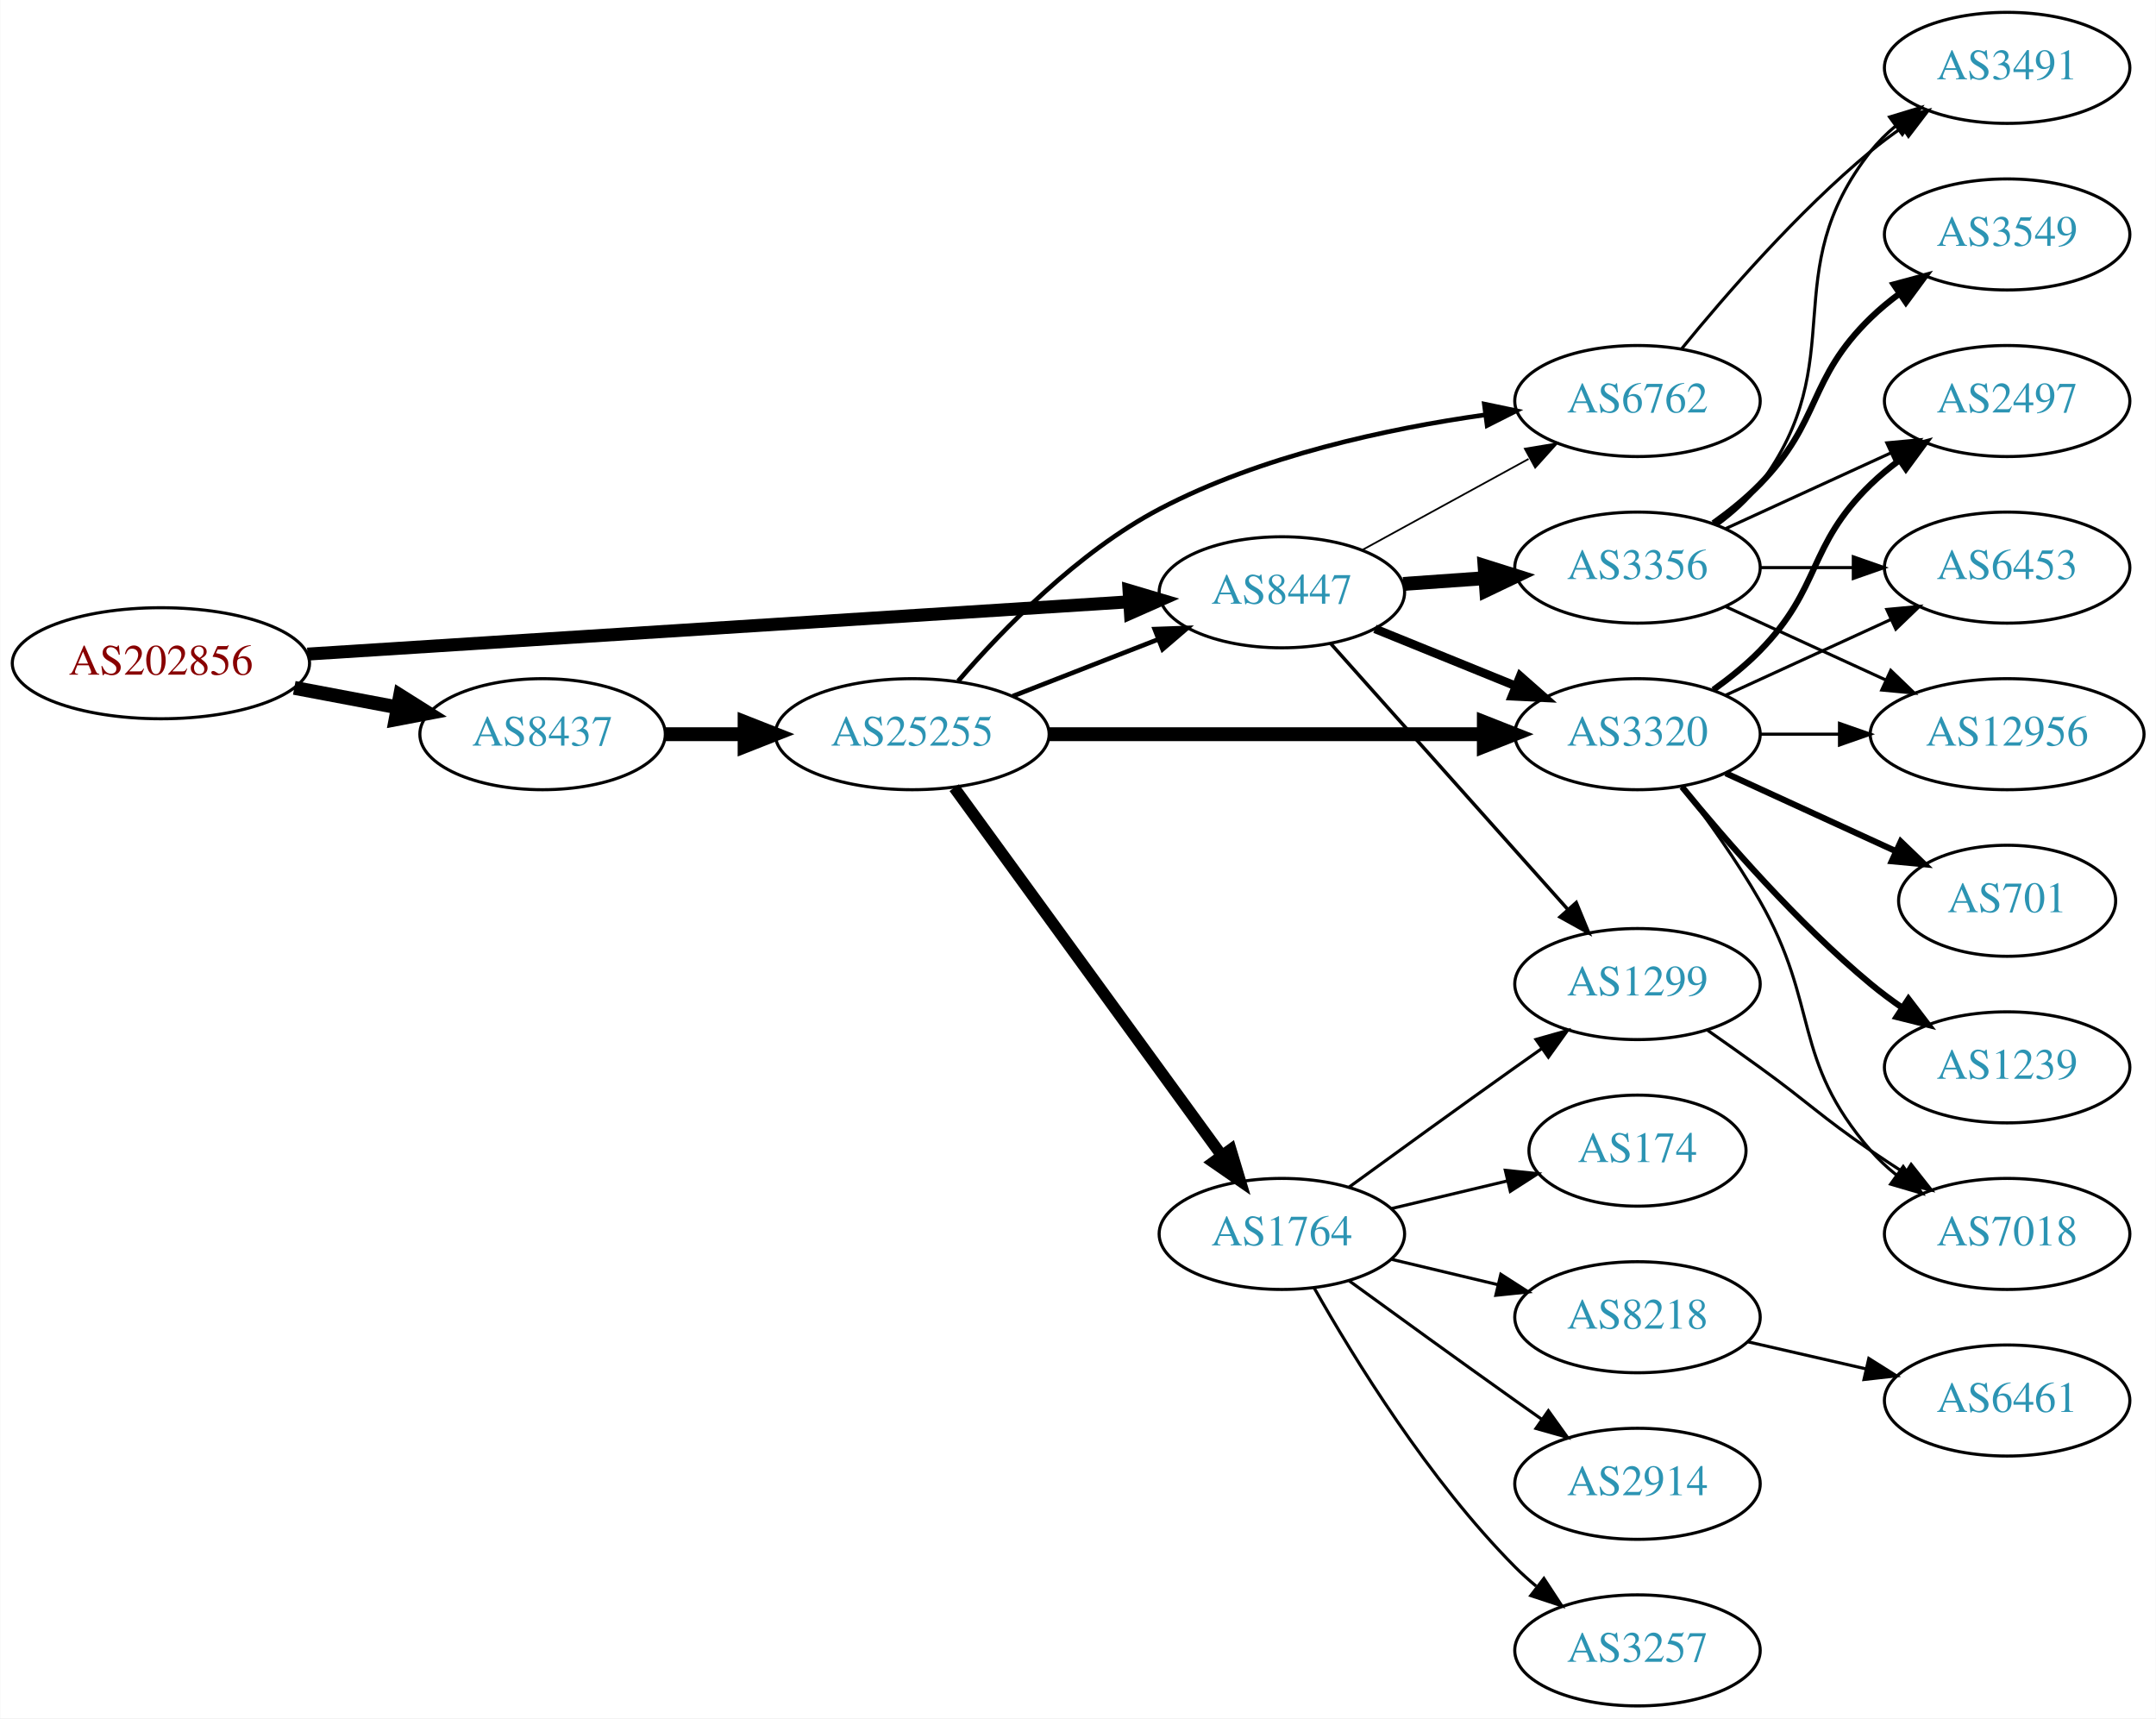
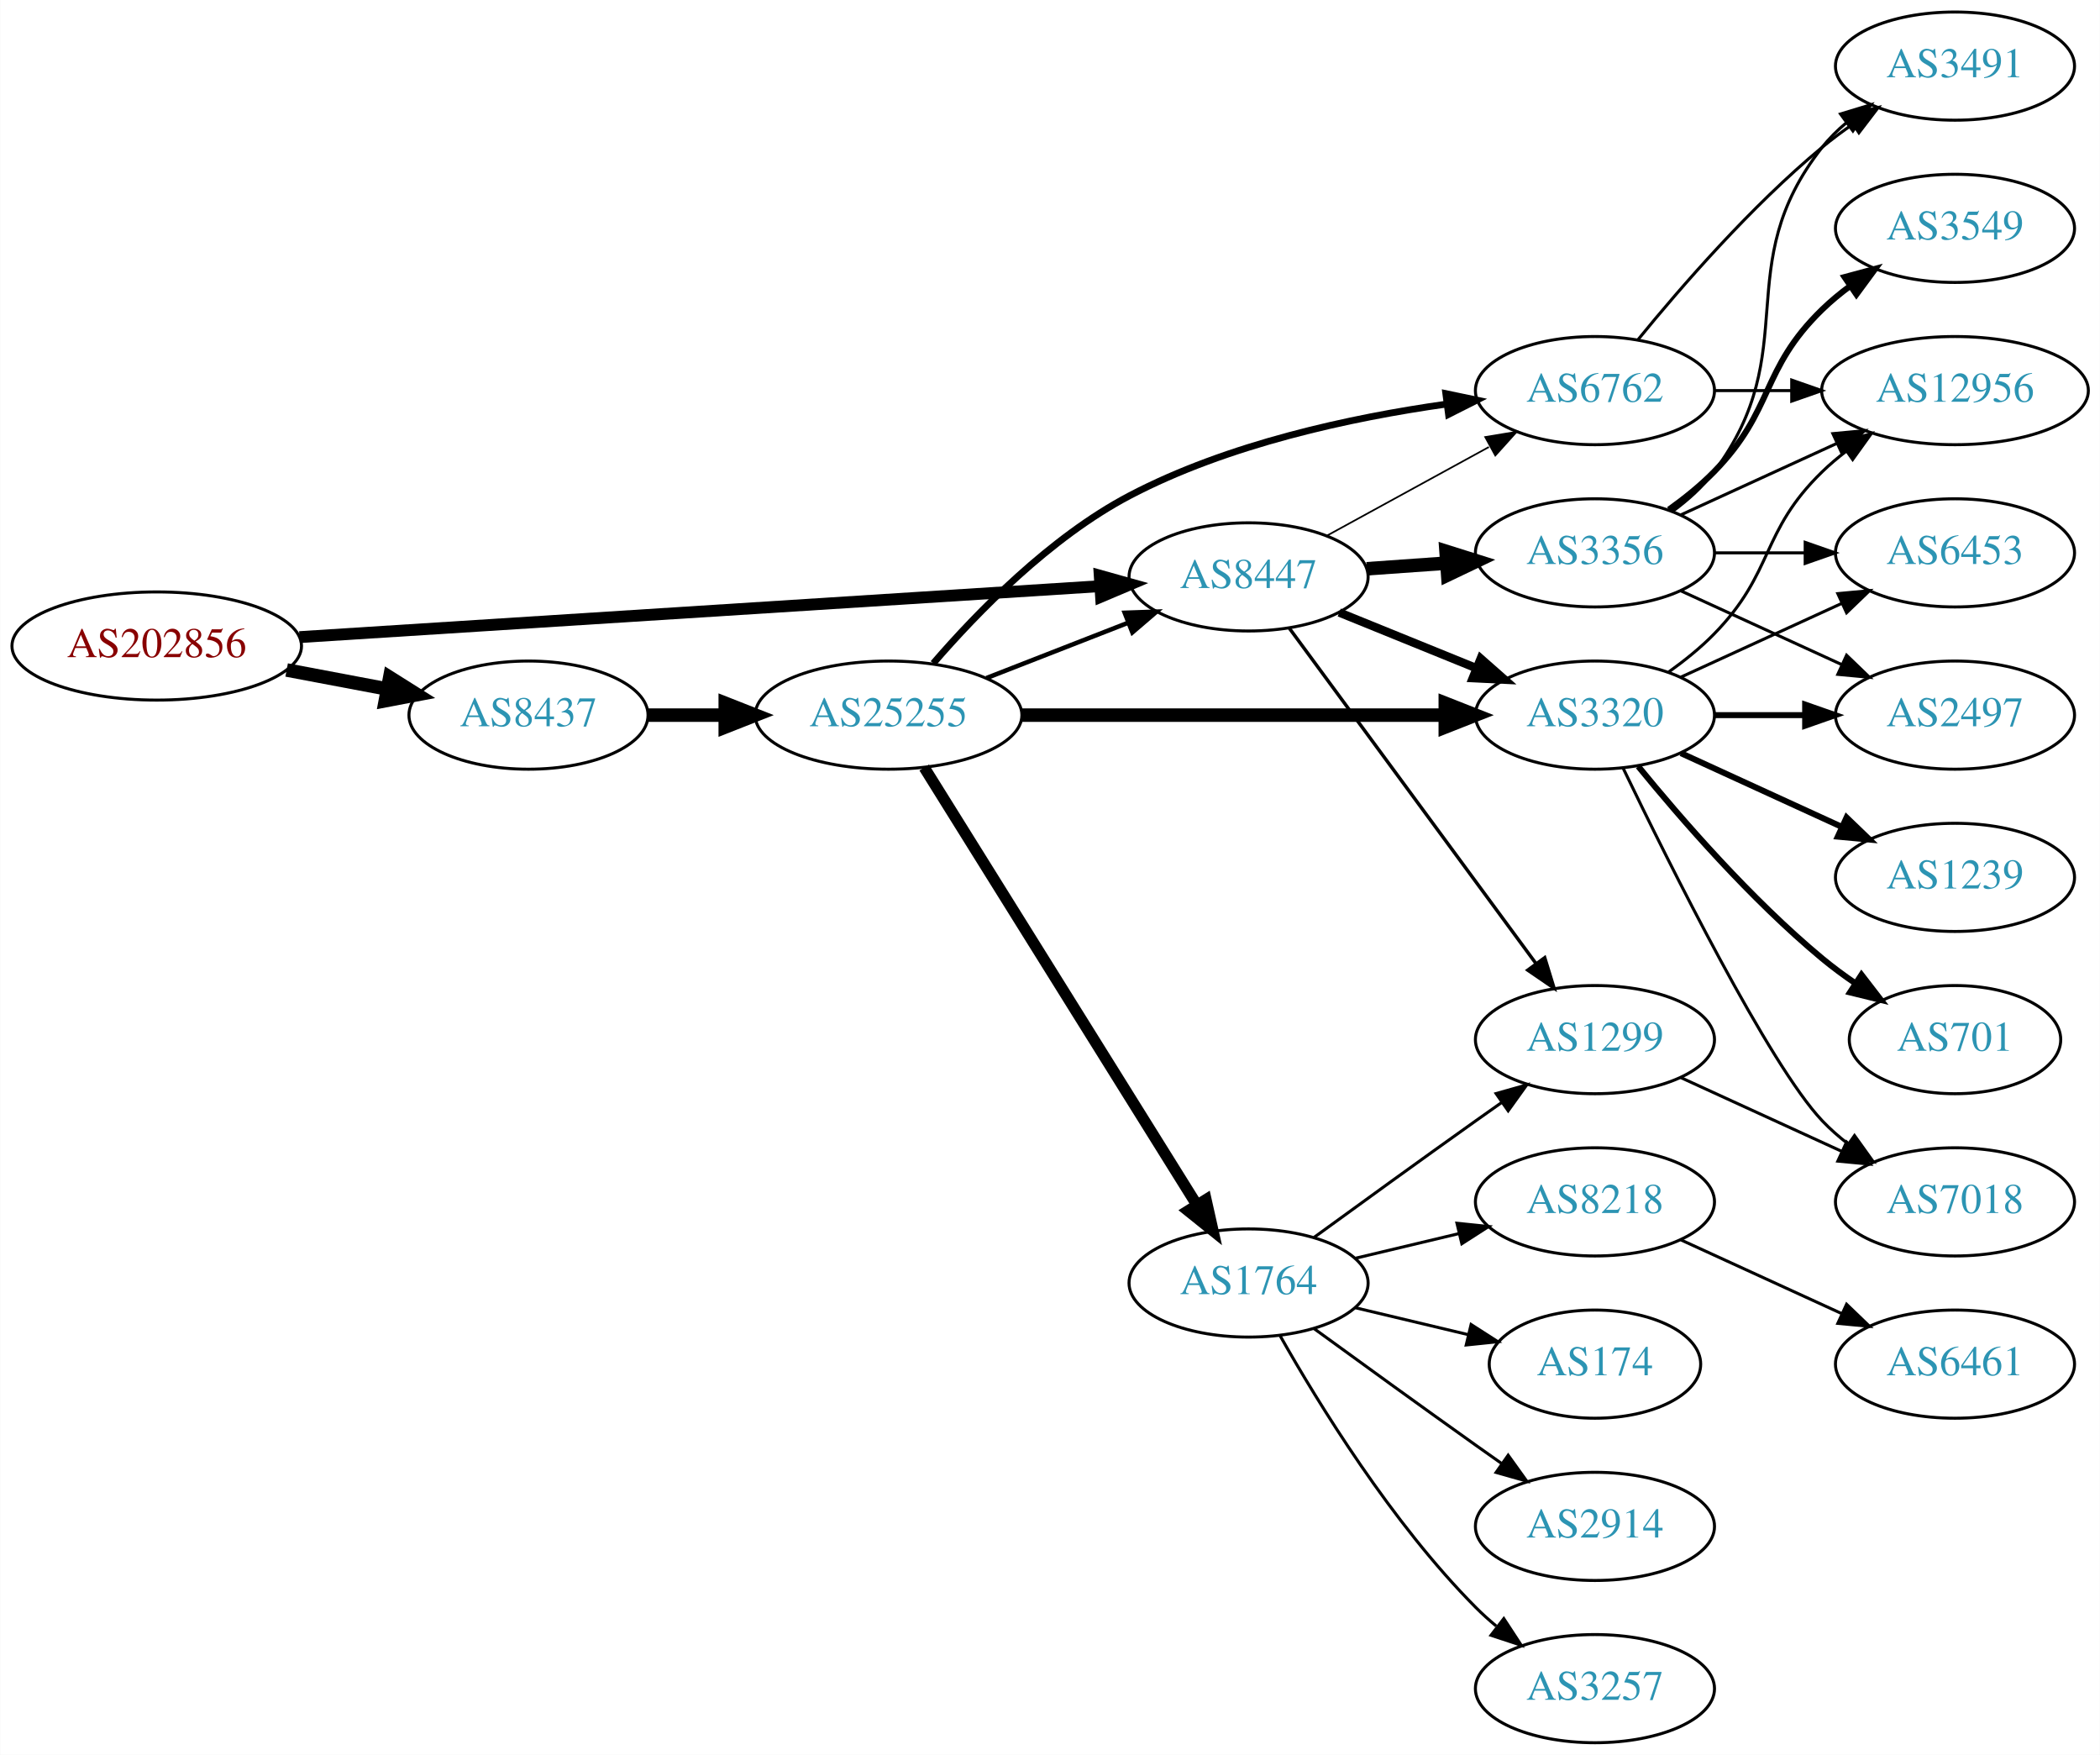
- <svg xmlns="http://www.w3.org/2000/svg" xmlns:xlink="http://www.w3.org/1999/xlink" width="699pt" height="557pt" viewBox="0.00 0.00 698.85 557.00">
-   <g id="graph0" class="graph" transform="scale(1 1) rotate(0) translate(4 553)">
-     <polygon fill="white" stroke="none" points="-4,4 -4,-553 694.855,-553 694.855,4 -4,4" />
+ <svg xmlns="http://www.w3.org/2000/svg" xmlns:xlink="http://www.w3.org/1999/xlink" width="699pt" height="584pt" viewBox="0.00 0.00 698.85 584.00">
+   <g id="graph0" class="graph" transform="scale(1 1) rotate(0) translate(4 580)">
+     <polygon fill="white" stroke="none" points="-4,4 -4,-580 694.855,-580 694.855,4 -4,4" />
    <g id="node1" class="node">
      <g id="a_node1">
        <a xlink:href="/asn/202856" xlink:title="AS202856 ~ BENE GmbH [AT]">
-           <ellipse fill="#ffffff" stroke="black" cx="48.096" cy="-338" rx="48.192" ry="18" />
-           <text text-anchor="middle" x="48.096" y="-334.3" font-family="Times,serif" font-size="14.00" fill="#880000">AS202856</text>
+           <ellipse fill="#ffffff" stroke="black" cx="48.096" cy="-365" rx="48.192" ry="18" />
+           <text text-anchor="middle" x="48.096" y="-361.3" font-family="Times,serif" font-size="14.00" fill="#880000">AS202856</text>
        </a>
      </g>
    </g>
    <g id="node2" class="node">
      <g id="a_node2">
        <a xlink:href="/asn/8437" xlink:title="AS8437 ~ Hutchison Drei Austria GmbH [AT]">
-           <ellipse fill="#ffffff" stroke="black" cx="171.838" cy="-315" rx="39.794" ry="18" />
-           <text text-anchor="middle" x="171.838" y="-311.3" font-family="Times,serif" font-size="14.00" fill="#2c94b3">AS8437</text>
+           <ellipse fill="#ffffff" stroke="black" cx="171.838" cy="-342" rx="39.794" ry="18" />
+           <text text-anchor="middle" x="171.838" y="-338.3" font-family="Times,serif" font-size="14.00" fill="#2c94b3">AS8437</text>
        </a>
      </g>
    </g>
    <g id="edge1" class="edge">
-       <path fill="none" stroke="black" stroke-width="4.5" d="M91.334,-330.02C102.165,-327.974 113.868,-325.763 124.877,-323.683" />
-       <polygon fill="black" stroke="black" stroke-width="4.5" points="125.652,-327.544 134.748,-321.818 124.19,-319.806 125.652,-327.544" />
+       <path fill="none" stroke="black" stroke-width="4.5" d="M91.334,-357.02C102.165,-354.974 113.868,-352.763 124.877,-350.683" />
+       <polygon fill="black" stroke="black" stroke-width="4.5" points="125.652,-354.544 134.748,-348.818 124.19,-346.806 125.652,-354.544" />
    </g>
    <g id="node3" class="node">
      <g id="a_node3">
        <a xlink:href="/asn/8447" xlink:title="AS8447 ~ A1 Telekom Austria AG [AT]">
-           <ellipse fill="#ffffff" stroke="black" cx="411.523" cy="-361" rx="39.794" ry="18" />
-           <text text-anchor="middle" x="411.523" y="-357.3" font-family="Times,serif" font-size="14.00" fill="#2c94b3">AS8447</text>
+           <ellipse fill="#ffffff" stroke="black" cx="411.523" cy="-388" rx="39.794" ry="18" />
+           <text text-anchor="middle" x="411.523" y="-384.3" font-family="Times,serif" font-size="14.00" fill="#2c94b3">AS8447</text>
        </a>
      </g>
    </g>
    <g id="edge2" class="edge">
-       <path fill="none" stroke="black" stroke-width="4.2" d="M95.606,-340.96C164.246,-345.328 292.062,-353.462 361.896,-357.906" />
-       <polygon fill="black" stroke="black" stroke-width="4.2" points="361.963,-361.592 372.176,-358.56 362.43,-354.257 361.963,-361.592" />
+       <path fill="none" stroke="black" stroke-width="3.938" d="M95.606,-367.96C164.246,-372.328 292.062,-380.462 361.896,-384.906" />
+       <polygon fill="black" stroke="black" stroke-width="3.938" points="361.974,-388.417 372.176,-385.56 362.419,-381.432 361.974,-388.417" />
    </g>
    <g id="node4" class="node">
      <g id="a_node4">
        <a xlink:href="/asn/25255" xlink:title="AS25255 ~ ==&gt; TELE2 AUSTRIA &lt;== [AT]">
-           <ellipse fill="#ffffff" stroke="black" cx="291.681" cy="-315" rx="44.393" ry="18" />
-           <text text-anchor="middle" x="291.681" y="-311.3" font-family="Times,serif" font-size="14.00" fill="#2c94b3">AS25255</text>
+           <ellipse fill="#ffffff" stroke="black" cx="291.681" cy="-342" rx="44.393" ry="18" />
+           <text text-anchor="middle" x="291.681" y="-338.3" font-family="Times,serif" font-size="14.00" fill="#2c94b3">AS25255</text>
        </a>
      </g>
    </g>
    <g id="edge3" class="edge">
-       <path fill="none" stroke="black" stroke-width="4.5" d="M211.751,-315C219.853,-315 228.528,-315 237.055,-315" />
-       <polygon fill="black" stroke="black" stroke-width="4.5" points="237.332,-318.938 247.332,-315 237.332,-311.063 237.332,-318.938" />
+       <path fill="none" stroke="black" stroke-width="4.5" d="M211.751,-342C219.853,-342 228.528,-342 237.055,-342" />
+       <polygon fill="black" stroke="black" stroke-width="4.5" points="237.332,-345.938 247.332,-342 237.332,-338.063 237.332,-345.938" />
    </g>
    <g id="node6" class="node">
      <g id="a_node6">
-         <a xlink:href="/asn/6762" xlink:title="AS6762 ~ TELECOM ITALIA SPARKLE S.p.A. [IT]">
-           <ellipse fill="#ffffff" stroke="black" cx="526.816" cy="-423" rx="39.794" ry="18" />
-           <text text-anchor="middle" x="526.816" y="-419.3" font-family="Times,serif" font-size="14.00" fill="#2c94b3">AS6762</text>
-         </a>
-       </g>
-     </g>
-     <g id="edge21" class="edge">
-       <path fill="none" stroke="black" stroke-width="0.562" d="M437.666,-374.76C453.507,-383.429 474.168,-394.735 491.505,-404.223" />
-       <polygon fill="black" stroke="black" stroke-width="0.562" points="490.29,-407.548 500.743,-409.279 493.651,-401.408 490.29,-407.548" />
+         <a xlink:href="/asn/3320" xlink:title="AS3320 ~ DTAG [DE]">
+           <ellipse fill="#ffffff" stroke="black" cx="526.816" cy="-342" rx="39.794" ry="18" />
+           <text text-anchor="middle" x="526.816" y="-338.3" font-family="Times,serif" font-size="14.00" fill="#2c94b3">AS3320</text>
+         </a>
+       </g>
+     </g>
+     <g id="edge24" class="edge">
+       <path fill="none" stroke="black" stroke-width="2.812" d="M441.699,-376.154C455.574,-370.52 472.352,-363.708 487.261,-357.654" />
+       <polygon fill="black" stroke="black" stroke-width="2.812" points="488.79,-360.811 496.739,-353.806 486.157,-354.325 488.79,-360.811" />
    </g>
    <g id="node7" class="node">
      <g id="a_node7">
-         <a xlink:href="/asn/3320" xlink:title="AS3320 ~ DTAG [DE]">
-           <ellipse fill="#ffffff" stroke="black" cx="526.816" cy="-315" rx="39.794" ry="18" />
-           <text text-anchor="middle" x="526.816" y="-311.3" font-family="Times,serif" font-size="14.00" fill="#2c94b3">AS3320</text>
+         <a xlink:href="/asn/6762" xlink:title="AS6762 ~ TELECOM ITALIA SPARKLE S.p.A. [IT]">
+           <ellipse fill="#ffffff" stroke="black" cx="526.816" cy="-450" rx="39.794" ry="18" />
+           <text text-anchor="middle" x="526.816" y="-446.3" font-family="Times,serif" font-size="14.00" fill="#2c94b3">AS6762</text>
        </a>
      </g>
    </g>
    <g id="edge23" class="edge">
-       <path fill="none" stroke="black" stroke-width="2.812" d="M441.699,-349.154C455.574,-343.52 472.352,-336.708 487.261,-330.654" />
-       <polygon fill="black" stroke="black" stroke-width="2.812" points="488.79,-333.811 496.739,-326.806 486.157,-327.325 488.79,-333.811" />
-     </g>
-     <g id="node8" class="node">
-       <g id="a_node8">
+       <path fill="none" stroke="black" stroke-width="0.562" d="M437.666,-401.76C453.507,-410.429 474.168,-421.735 491.505,-431.223" />
+       <polygon fill="black" stroke="black" stroke-width="0.562" points="490.29,-434.548 500.743,-436.279 493.651,-428.408 490.29,-434.548" />
+     </g>
+     <g id="node10" class="node">
+       <g id="a_node10">
        <a xlink:href="/asn/1299" xlink:title="AS1299 ~ Telia Carrier [EU]">
          <ellipse fill="#ffffff" stroke="black" cx="526.816" cy="-234" rx="39.794" ry="18" />
          <text text-anchor="middle" x="526.816" y="-230.3" font-family="Times,serif" font-size="14.00" fill="#2c94b3">AS1299</text>
        </a>
      </g>
    </g>
+     <g id="edge25" class="edge">
+       <path fill="none" stroke="black" stroke-width="1.125" d="M425.08,-370.931C444.986,-343.873 483.901,-290.976 507.104,-259.436" />
+       <polygon fill="black" stroke="black" stroke-width="1.125" points="510.096,-261.275 513.203,-251.146 504.457,-257.127 510.096,-261.275" />
+     </g>
+     <g id="node21" class="node">
+       <g id="a_node21">
+         <a xlink:href="/asn/3356" xlink:title="AS3356 ~ Level 3 Parent, LLC [US]">
+           <ellipse fill="#ffffff" stroke="black" cx="526.816" cy="-396" rx="39.794" ry="18" />
+           <text text-anchor="middle" x="526.816" y="-392.3" font-family="Times,serif" font-size="14.00" fill="#2c94b3">AS3356</text>
+         </a>
+       </g>
+     </g>
    <g id="edge22" class="edge">
-       <path fill="none" stroke="black" stroke-width="1.125" d="M427.334,-344.397C446.926,-322.434 481.604,-283.561 504.144,-258.294" />
-       <polygon fill="black" stroke="black" stroke-width="1.125" points="506.956,-260.399 511.001,-250.607 501.733,-255.74 506.956,-260.399" />
-     </g>
-     <g id="node20" class="node">
-       <g id="a_node20">
-         <a xlink:href="/asn/3356" xlink:title="AS3356 ~ Level 3 Parent, LLC [US]">
-           <ellipse fill="#ffffff" stroke="black" cx="526.816" cy="-369" rx="39.794" ry="18" />
-           <text text-anchor="middle" x="526.816" y="-365.3" font-family="Times,serif" font-size="14.00" fill="#2c94b3">AS3356</text>
-         </a>
-       </g>
-     </g>
-     <g id="edge20" class="edge">
-       <path fill="none" stroke="black" stroke-width="4.5" d="M450.879,-363.708C459.369,-364.308 468.472,-364.951 477.306,-365.575" />
-       <polygon fill="black" stroke="black" stroke-width="4.5" points="477.247,-369.518 487.5,-366.294 477.802,-361.662 477.247,-369.518" />
+       <path fill="none" stroke="black" stroke-width="4.5" d="M450.879,-390.708C459.369,-391.308 468.472,-391.951 477.306,-392.575" />
+       <polygon fill="black" stroke="black" stroke-width="4.5" points="477.247,-396.518 487.5,-393.294 477.802,-388.662 477.247,-396.518" />
    </g>
    <g id="edge7" class="edge">
-       <path fill="none" stroke="black" stroke-width="1.5" d="M324.26,-327.327C338.689,-332.96 355.929,-339.689 371.19,-345.646" />
-       <polygon fill="black" stroke="black" stroke-width="1.5" points="370.296,-349.054 380.884,-349.43 372.841,-342.534 370.296,-349.054" />
+       <path fill="none" stroke="black" stroke-width="1.5" d="M324.26,-354.327C338.689,-359.96 355.929,-366.689 371.19,-372.646" />
+       <polygon fill="black" stroke="black" stroke-width="1.5" points="370.296,-376.054 380.884,-376.43 372.841,-369.534 370.296,-376.054" />
    </g>
    <g id="node5" class="node">
      <g id="a_node5">
        <a xlink:href="/asn/1764" xlink:title="AS1764 ~ NEXTLAYER-AS [AT]">
          <ellipse fill="#ffffff" stroke="black" cx="411.523" cy="-153" rx="39.794" ry="18" />
          <text text-anchor="middle" x="411.523" y="-149.3" font-family="Times,serif" font-size="14.00" fill="#2c94b3">AS1764</text>
        </a>
      </g>
    </g>
    <g id="edge4" class="edge">
-       <path fill="none" stroke="black" stroke-width="3.75" d="M305.292,-297.663C326.113,-269.04 367.775,-211.767 391.964,-178.514" />
-       <polygon fill="black" stroke="black" stroke-width="3.75" points="394.95,-180.358 398.003,-170.212 389.29,-176.24 394.95,-180.358" />
+       <path fill="none" stroke="black" stroke-width="3.75" d="M303.556,-324.558C324.339,-291.225 369.8,-218.314 394.228,-179.134" />
+       <polygon fill="black" stroke="black" stroke-width="3.75" points="397.353,-180.737 399.674,-170.4 391.413,-177.034 397.353,-180.737" />
    </g>
    <g id="edge5" class="edge">
-       <path fill="none" stroke="black" stroke-width="1.5" d="M306.567,-332.223C321.08,-349.04 345.396,-374.074 371.877,-388 404.677,-405.249 445.774,-414.041 477.252,-418.497" />
-       <polygon fill="black" stroke="black" stroke-width="1.5" points="477.162,-422.016 487.533,-419.849 478.074,-415.075 477.162,-422.016" />
+       <path fill="none" stroke="black" stroke-width="4.5" d="M335.985,-342C375.924,-342 435.159,-342 476.813,-342" />
+       <polygon fill="black" stroke="black" stroke-width="4.5" points="477.003,-345.938 487.002,-342 477.002,-338.063 477.003,-345.938" />
    </g>
    <g id="edge6" class="edge">
-       <path fill="none" stroke="black" stroke-width="4.5" d="M335.985,-315C375.924,-315 435.159,-315 476.813,-315" />
-       <polygon fill="black" stroke="black" stroke-width="4.5" points="477.003,-318.938 487.002,-315 477.002,-311.063 477.003,-318.938" />
+       <path fill="none" stroke="black" stroke-width="2.25" d="M306.567,-359.223C321.08,-376.04 345.396,-401.074 371.877,-415 404.677,-432.249 445.774,-441.041 477.252,-445.497" />
+       <polygon fill="black" stroke="black" stroke-width="2.25" points="477.162,-449.016 487.533,-446.849 478.074,-442.075 477.162,-449.016" />
+     </g>
+     <g id="node8" class="node">
+       <g id="a_node8">
+         <a xlink:href="/asn/8218" xlink:title="AS8218 ~ legacy Neotelecoms [FR]">
+           <ellipse fill="#ffffff" stroke="black" cx="526.816" cy="-180" rx="39.794" ry="18" />
+           <text text-anchor="middle" x="526.816" y="-176.3" font-family="Times,serif" font-size="14.00" fill="#2c94b3">AS8218</text>
+         </a>
+       </g>
    </g>
    <g id="edge8" class="edge">
-       <path fill="none" stroke="black" d="M433.371,-168.222C448.305,-179.091 468.919,-194.025 487.17,-207 489.99,-209.005 492.933,-211.085 495.881,-213.159" />
-       <polygon fill="black" stroke="black" points="493.908,-216.05 504.106,-218.926 497.927,-210.319 493.908,-216.05" />
+       <path fill="none" stroke="black" d="M447.13,-161.248C458.002,-163.838 470.156,-166.735 481.598,-169.462" />
+       <polygon fill="black" stroke="black" points="480.882,-172.889 491.421,-171.803 482.505,-166.08 480.882,-172.889" />
    </g>
    <g id="node9" class="node">
      <g id="a_node9">
        <a xlink:href="/asn/174" xlink:title="AS174 ~ Cogent Communications [US]">
-           <ellipse fill="#ffffff" stroke="black" cx="526.816" cy="-180" rx="35.194" ry="18" />
-           <text text-anchor="middle" x="526.816" y="-176.3" font-family="Times,serif" font-size="14.00" fill="#2c94b3">AS174</text>
+           <ellipse fill="#ffffff" stroke="black" cx="526.816" cy="-126" rx="35.194" ry="18" />
+           <text text-anchor="middle" x="526.816" y="-122.3" font-family="Times,serif" font-size="14.00" fill="#2c94b3">AS174</text>
        </a>
      </g>
    </g>
    <g id="edge9" class="edge">
-       <path fill="none" stroke="black" d="M447.13,-161.248C458.925,-164.058 472.229,-167.229 484.497,-170.153" />
-       <polygon fill="black" stroke="black" points="483.963,-173.624 494.502,-172.537 485.586,-166.814 483.963,-173.624" />
-     </g>
-     <g id="node10" class="node">
-       <g id="a_node10">
-         <a xlink:href="/asn/8218" xlink:title="AS8218 ~ legacy Neotelecoms [FR]">
-           <ellipse fill="#ffffff" stroke="black" cx="526.816" cy="-126" rx="39.794" ry="18" />
-           <text text-anchor="middle" x="526.816" y="-122.3" font-family="Times,serif" font-size="14.00" fill="#2c94b3">AS8218</text>
-         </a>
-       </g>
+       <path fill="none" stroke="black" d="M447.13,-144.752C458.925,-141.942 472.229,-138.771 484.497,-135.847" />
+       <polygon fill="black" stroke="black" points="485.586,-139.186 494.502,-133.463 483.963,-132.376 485.586,-139.186" />
    </g>
    <g id="edge10" class="edge">
-       <path fill="none" stroke="black" d="M447.13,-144.752C458.002,-142.162 470.156,-139.265 481.598,-136.538" />
-       <polygon fill="black" stroke="black" points="482.505,-139.92 491.421,-134.197 480.882,-133.111 482.505,-139.92" />
+       <path fill="none" stroke="black" d="M433.371,-168.222C448.305,-179.091 468.919,-194.025 487.17,-207 489.99,-209.005 492.933,-211.085 495.881,-213.159" />
+       <polygon fill="black" stroke="black" points="493.908,-216.05 504.106,-218.926 497.927,-210.319 493.908,-216.05" />
    </g>
    <g id="node11" class="node">
      <g id="a_node11">
        <a xlink:href="/asn/2914" xlink:title="AS2914 ~ NTT America, Inc. [US]">
          <ellipse fill="#ffffff" stroke="black" cx="526.816" cy="-72" rx="39.794" ry="18" />
          <text text-anchor="middle" x="526.816" y="-68.3" font-family="Times,serif" font-size="14.00" fill="#2c94b3">AS2914</text>
        </a>
      </g>
    </g>
    <g id="edge11" class="edge">
      <path fill="none" stroke="black" d="M433.371,-137.778C448.305,-126.909 468.919,-111.975 487.17,-99 489.99,-96.995 492.933,-94.915 495.881,-92.841" />
      <polygon fill="black" stroke="black" points="497.927,-95.681 504.106,-87.074 493.908,-89.95 497.927,-95.681" />
    </g>
    <g id="node12" class="node">
      <g id="a_node12">
        <a xlink:href="/asn/3257" xlink:title="AS3257 ~ GTT [DE]">
          <ellipse fill="#ffffff" stroke="black" cx="526.816" cy="-18" rx="39.794" ry="18" />
          <text text-anchor="middle" x="526.816" y="-14.3" font-family="Times,serif" font-size="14.00" fill="#2c94b3">AS3257</text>
        </a>
      </g>
    </g>
    <g id="edge12" class="edge">
      <path fill="none" stroke="black" d="M421.983,-135.51C434.765,-112.904 459.197,-73.114 487.17,-45 489.28,-42.879 491.576,-40.812 493.962,-38.829" />
      <polygon fill="black" stroke="black" points="496.477,-41.31 502.277,-32.444 492.214,-35.758 496.477,-41.31" />
    </g>
-     <g id="node22" class="node">
-       <g id="a_node22">
-         <a xlink:href="/asn/3491" xlink:title="AS3491 ~ PCCW Global, Inc. [US]">
-           <ellipse fill="#ffffff" stroke="black" cx="646.659" cy="-531" rx="39.794" ry="18" />
-           <text text-anchor="middle" x="646.659" y="-527.3" font-family="Times,serif" font-size="14.00" fill="#2c94b3">AS3491</text>
-         </a>
-       </g>
-     </g>
-     <g id="edge29" class="edge">
-       <path fill="none" stroke="black" d="M541.235,-440.065C555.35,-457.375 578.764,-484.345 602.463,-504 605.679,-506.668 609.179,-509.27 612.75,-511.741" />
-       <polygon fill="black" stroke="black" points="610.828,-514.666 621.106,-517.236 614.674,-508.817 610.828,-514.666" />
-     </g>
-     <g id="node13" class="node">
-       <g id="a_node13">
-         <a xlink:href="/asn/701" xlink:title="AS701 ~ UUNET [US]">
-           <ellipse fill="#ffffff" stroke="black" cx="646.659" cy="-261" rx="35.194" ry="18" />
-           <text text-anchor="middle" x="646.659" y="-257.3" font-family="Times,serif" font-size="14.00" fill="#2c94b3">AS701</text>
-         </a>
-       </g>
-     </g>
-     <g id="edge13" class="edge">
-       <path fill="none" stroke="black" stroke-width="2" d="M555.445,-302.339C571.861,-294.817 592.843,-285.202 610.44,-277.139" />
-       <polygon fill="black" stroke="black" stroke-width="2" points="612.184,-280.189 619.817,-272.842 609.268,-273.826 612.184,-280.189" />
-     </g>
    <g id="node14" class="node">
      <g id="a_node14">
-         <a xlink:href="/asn/2497" xlink:title="AS2497 ~ Internet Initiative Japan Inc. [JP]">
-           <ellipse fill="#ffffff" stroke="black" cx="646.659" cy="-423" rx="39.794" ry="18" />
-           <text text-anchor="middle" x="646.659" y="-419.3" font-family="Times,serif" font-size="14.00" fill="#2c94b3">AS2497</text>
-         </a>
-       </g>
-     </g>
-     <g id="edge14" class="edge">
-       <path fill="none" stroke="black" stroke-width="2" d="M551.41,-329.389C556.666,-333.148 561.998,-337.437 566.463,-342 586.635,-362.617 581.769,-375.906 602.463,-396 605.308,-398.763 608.482,-401.386 611.782,-403.834" />
-       <polygon fill="black" stroke="black" stroke-width="2" points="609.898,-406.786 620.129,-409.538 613.847,-401.006 609.898,-406.786" />
-     </g>
-     <g id="node15" class="node">
-       <g id="a_node15">
-         <a xlink:href="/asn/7018" xlink:title="AS7018 ~ AT&amp;T Services, Inc. [US]">
-           <ellipse fill="#ffffff" stroke="black" cx="646.659" cy="-153" rx="39.794" ry="18" />
-           <text text-anchor="middle" x="646.659" y="-149.3" font-family="Times,serif" font-size="14.00" fill="#2c94b3">AS7018</text>
-         </a>
-       </g>
-     </g>
-     <g id="edge15" class="edge">
-       <path fill="none" stroke="black" d="M541.277,-298.087C549.17,-287.73 559.02,-274.008 566.463,-261 586.027,-226.806 576.629,-209.742 602.463,-180 604.927,-177.162 607.764,-174.523 610.782,-172.094" />
-       <polygon fill="black" stroke="black" points="612.969,-174.833 619.06,-166.164 608.892,-169.142 612.969,-174.833" />
+         <a xlink:href="/asn/12956" xlink:title="AS12956 ~ TELXIUS [ES]">
+           <ellipse fill="#ffffff" stroke="black" cx="646.659" cy="-450" rx="44.393" ry="18" />
+           <text text-anchor="middle" x="646.659" y="-446.3" font-family="Times,serif" font-size="14.00" fill="#2c94b3">AS12956</text>
+         </a>
+       </g>
+     </g>
+     <g id="edge21" class="edge">
+       <path fill="none" stroke="black" d="M551.41,-356.389C556.666,-360.148 561.998,-364.437 566.463,-369 586.635,-389.617 581.769,-402.906 602.463,-423 604.949,-425.414 607.686,-427.722 610.539,-429.9" />
+       <polygon fill="black" stroke="black" points="608.577,-432.798 618.775,-435.671 612.594,-427.066 608.577,-432.798" />
    </g>
    <g id="node16" class="node">
      <g id="a_node16">
        <a xlink:href="/asn/6453" xlink:title="AS6453 ~ TATA COMMUNICATIONS (AMERICA) INC [US]">
-           <ellipse fill="#ffffff" stroke="black" cx="646.659" cy="-369" rx="39.794" ry="18" />
-           <text text-anchor="middle" x="646.659" y="-365.3" font-family="Times,serif" font-size="14.00" fill="#2c94b3">AS6453</text>
+           <ellipse fill="#ffffff" stroke="black" cx="646.659" cy="-396" rx="39.794" ry="18" />
+           <text text-anchor="middle" x="646.659" y="-392.3" font-family="Times,serif" font-size="14.00" fill="#2c94b3">AS6453</text>
        </a>
      </g>
    </g>
    <g id="edge16" class="edge">
-       <path fill="none" stroke="black" d="M555.445,-327.661C571.402,-334.973 591.672,-344.261 608.955,-352.181" />
-       <polygon fill="black" stroke="black" points="607.654,-355.435 618.203,-356.419 610.57,-349.071 607.654,-355.435" />
+       <path fill="none" stroke="black" d="M555.445,-354.661C571.402,-361.973 591.672,-371.261 608.955,-379.181" />
+       <polygon fill="black" stroke="black" points="607.654,-382.435 618.203,-383.419 610.57,-376.071 607.654,-382.435" />
    </g>
    <g id="node17" class="node">
      <g id="a_node17">
-         <a xlink:href="/asn/1239" xlink:title="AS1239 ~ Sprint [US]">
-           <ellipse fill="#ffffff" stroke="black" cx="646.659" cy="-207" rx="39.794" ry="18" />
-           <text text-anchor="middle" x="646.659" y="-203.3" font-family="Times,serif" font-size="14.00" fill="#2c94b3">AS1239</text>
+         <a xlink:href="/asn/2497" xlink:title="AS2497 ~ Internet Initiative Japan Inc. [JP]">
+           <ellipse fill="#ffffff" stroke="black" cx="646.659" cy="-342" rx="39.794" ry="18" />
+           <text text-anchor="middle" x="646.659" y="-338.3" font-family="Times,serif" font-size="14.00" fill="#2c94b3">AS2497</text>
        </a>
      </g>
    </g>
    <g id="edge17" class="edge">
-       <path fill="none" stroke="black" stroke-width="2" d="M541.235,-297.935C555.35,-280.625 578.764,-253.655 602.463,-234 605.679,-231.332 609.179,-228.73 612.75,-226.259" />
-       <polygon fill="black" stroke="black" stroke-width="2" points="614.674,-229.183 621.106,-220.764 610.828,-223.334 614.674,-229.183" />
+       <path fill="none" stroke="black" stroke-width="2" d="M566.729,-342C576.282,-342 586.632,-342 596.594,-342" />
+       <polygon fill="black" stroke="black" stroke-width="2" points="596.787,-345.5 606.787,-342 596.787,-338.5 596.787,-345.5" />
    </g>
    <g id="node18" class="node">
      <g id="a_node18">
-         <a xlink:href="/asn/12956" xlink:title="AS12956 ~ TELXIUS [ES]">
-           <ellipse fill="#ffffff" stroke="black" cx="646.659" cy="-315" rx="44.393" ry="18" />
-           <text text-anchor="middle" x="646.659" y="-311.3" font-family="Times,serif" font-size="14.00" fill="#2c94b3">AS12956</text>
+         <a xlink:href="/asn/7018" xlink:title="AS7018 ~ AT&amp;T Services, Inc. [US]">
+           <ellipse fill="#ffffff" stroke="black" cx="646.659" cy="-180" rx="39.794" ry="18" />
+           <text text-anchor="middle" x="646.659" y="-176.3" font-family="Times,serif" font-size="14.00" fill="#2c94b3">AS7018</text>
        </a>
      </g>
    </g>
    <g id="edge18" class="edge">
-       <path fill="none" stroke="black" d="M566.729,-315C574.831,-315 583.507,-315 592.033,-315" />
-       <polygon fill="black" stroke="black" points="592.31,-318.5 602.31,-315 592.31,-311.5 592.31,-318.5" />
-     </g>
-     <g id="edge30" class="edge">
-       <path fill="none" stroke="black" d="M549.573,-218.991C555.108,-215.121 561.026,-210.936 566.463,-207 582.662,-195.271 585.968,-191.311 602.463,-180 605.991,-177.581 609.728,-175.111 613.469,-172.698" />
-       <polygon fill="black" stroke="black" points="615.541,-175.528 622.11,-167.216 611.791,-169.618 615.541,-175.528" />
+       <path fill="none" stroke="black" d="M536.163,-324.405C551.63,-292.268 584.776,-225.66 602.463,-207 605.048,-204.272 607.966,-201.706 611.034,-199.323" />
+       <polygon fill="black" stroke="black" points="613.212,-202.07 619.383,-193.457 609.188,-196.342 613.212,-202.07" />
    </g>
    <g id="node19" class="node">
      <g id="a_node19">
+         <a xlink:href="/asn/1239" xlink:title="AS1239 ~ Sprint [US]">
+           <ellipse fill="#ffffff" stroke="black" cx="646.659" cy="-288" rx="39.794" ry="18" />
+           <text text-anchor="middle" x="646.659" y="-284.3" font-family="Times,serif" font-size="14.00" fill="#2c94b3">AS1239</text>
+         </a>
+       </g>
+     </g>
+     <g id="edge19" class="edge">
+       <path fill="none" stroke="black" stroke-width="2" d="M555.445,-329.339C571.402,-322.027 591.672,-312.739 608.955,-304.819" />
+       <polygon fill="black" stroke="black" stroke-width="2" points="610.57,-307.929 618.203,-300.581 607.654,-301.565 610.57,-307.929" />
+     </g>
+     <g id="node20" class="node">
+       <g id="a_node20">
+         <a xlink:href="/asn/701" xlink:title="AS701 ~ UUNET [US]">
+           <ellipse fill="#ffffff" stroke="black" cx="646.659" cy="-234" rx="35.194" ry="18" />
+           <text text-anchor="middle" x="646.659" y="-230.3" font-family="Times,serif" font-size="14.00" fill="#2c94b3">AS701</text>
+         </a>
+       </g>
+     </g>
+     <g id="edge20" class="edge">
+       <path fill="none" stroke="black" stroke-width="2" d="M541.235,-324.935C555.35,-307.625 578.764,-280.655 602.463,-261 605.926,-258.128 609.718,-255.331 613.573,-252.692" />
+       <polygon fill="black" stroke="black" stroke-width="2" points="615.534,-255.592 622.005,-247.203 611.715,-249.725 615.534,-255.592" />
+     </g>
+     <g id="edge14" class="edge">
+       <path fill="none" stroke="black" d="M566.729,-450C574.831,-450 583.507,-450 592.033,-450" />
+       <polygon fill="black" stroke="black" points="592.31,-453.5 602.31,-450 592.31,-446.5 592.31,-453.5" />
+     </g>
+     <g id="node15" class="node">
+       <g id="a_node15">
+         <a xlink:href="/asn/3491" xlink:title="AS3491 ~ PCCW Global, Inc. [US]">
+           <ellipse fill="#ffffff" stroke="black" cx="646.659" cy="-558" rx="39.794" ry="18" />
+           <text text-anchor="middle" x="646.659" y="-554.3" font-family="Times,serif" font-size="14.00" fill="#2c94b3">AS3491</text>
+         </a>
+       </g>
+     </g>
+     <g id="edge15" class="edge">
+       <path fill="none" stroke="black" d="M541.235,-467.065C555.35,-484.375 578.764,-511.345 602.463,-531 605.679,-533.668 609.179,-536.27 612.75,-538.741" />
+       <polygon fill="black" stroke="black" points="610.828,-541.666 621.106,-544.236 614.674,-535.817 610.828,-541.666" />
+     </g>
+     <g id="node13" class="node">
+       <g id="a_node13">
        <a xlink:href="/asn/6461" xlink:title="AS6461 ~ Zayo Bandwidth [US]">
-           <ellipse fill="#ffffff" stroke="black" cx="646.659" cy="-99" rx="39.794" ry="18" />
-           <text text-anchor="middle" x="646.659" y="-95.3" font-family="Times,serif" font-size="14.00" fill="#2c94b3">AS6461</text>
-         </a>
-       </g>
-     </g>
-     <g id="edge19" class="edge">
-       <path fill="none" stroke="black" d="M562.535,-118.045C574.535,-115.296 588.156,-112.175 600.849,-109.267" />
-       <polygon fill="black" stroke="black" points="601.815,-112.636 610.78,-106.991 600.251,-105.813 601.815,-112.636" />
-     </g>
-     <g id="edge25" class="edge">
-       <path fill="none" stroke="black" d="M555.445,-381.661C571.402,-388.973 591.672,-398.261 608.955,-406.181" />
-       <polygon fill="black" stroke="black" points="607.654,-409.435 618.203,-410.419 610.57,-403.071 607.654,-409.435" />
+           <ellipse fill="#ffffff" stroke="black" cx="646.659" cy="-126" rx="39.794" ry="18" />
+           <text text-anchor="middle" x="646.659" y="-122.3" font-family="Times,serif" font-size="14.00" fill="#2c94b3">AS6461</text>
+         </a>
+       </g>
+     </g>
+     <g id="edge13" class="edge">
+       <path fill="none" stroke="black" d="M555.445,-167.339C571.402,-160.027 591.672,-150.739 608.955,-142.819" />
+       <polygon fill="black" stroke="black" points="610.57,-145.929 618.203,-138.581 607.654,-139.565 610.57,-145.929" />
+     </g>
+     <g id="edge31" class="edge">
+       <path fill="none" stroke="black" d="M555.445,-221.339C571.402,-214.027 591.672,-204.739 608.955,-196.819" />
+       <polygon fill="black" stroke="black" points="610.57,-199.929 618.203,-192.581 607.654,-193.565 610.57,-199.929" />
+     </g>
+     <g id="edge27" class="edge">
+       <path fill="none" stroke="black" d="M555.445,-408.661C570.943,-415.762 590.509,-424.728 607.456,-432.494" />
+       <polygon fill="black" stroke="black" points="606.009,-435.681 616.559,-436.665 608.926,-429.317 606.009,-435.681" />
    </g>
    <g id="edge28" class="edge">
-       <path fill="none" stroke="black" d="M566.729,-369C576.282,-369 586.632,-369 596.594,-369" />
-       <polygon fill="black" stroke="black" points="596.787,-372.5 606.787,-369 596.787,-365.5 596.787,-372.5" />
+       <path fill="none" stroke="black" d="M552.747,-409.882C557.823,-413.611 562.741,-418.016 566.463,-423 596.734,-463.542 571.164,-491.246 602.463,-531 604.788,-533.953 607.531,-536.67 610.49,-539.147" />
+       <polygon fill="black" stroke="black" points="608.55,-542.064 618.687,-545.145 612.683,-536.415 608.55,-542.064" />
+     </g>
+     <g id="edge29" class="edge">
+       <path fill="none" stroke="black" d="M566.729,-396C576.282,-396 586.632,-396 596.594,-396" />
+       <polygon fill="black" stroke="black" points="596.787,-399.5 606.787,-396 596.787,-392.5 596.787,-399.5" />
+     </g>
+     <g id="edge30" class="edge">
+       <path fill="none" stroke="black" d="M555.445,-383.339C571.402,-376.027 591.672,-366.739 608.955,-358.819" />
+       <polygon fill="black" stroke="black" points="610.57,-361.929 618.203,-354.581 607.654,-355.565 610.57,-361.929" />
+     </g>
+     <g id="node22" class="node">
+       <g id="a_node22">
+         <a xlink:href="/asn/3549" xlink:title="AS3549 ~ Level 3 Parent, LLC [US]">
+           <ellipse fill="#ffffff" stroke="black" cx="646.659" cy="-504" rx="39.794" ry="18" />
+           <text text-anchor="middle" x="646.659" y="-500.3" font-family="Times,serif" font-size="14.00" fill="#2c94b3">AS3549</text>
+         </a>
+       </g>
    </g>
    <g id="edge26" class="edge">
-       <path fill="none" stroke="black" d="M555.445,-356.339C570.943,-349.238 590.509,-340.272 607.456,-332.506" />
-       <polygon fill="black" stroke="black" points="608.926,-335.683 616.559,-328.335 606.009,-329.319 608.926,-335.683" />
-     </g>
-     <g id="node21" class="node">
-       <g id="a_node21">
-         <a xlink:href="/asn/3549" xlink:title="AS3549 ~ Level 3 Parent, LLC [US]">
-           <ellipse fill="#ffffff" stroke="black" cx="646.659" cy="-477" rx="39.794" ry="18" />
-           <text text-anchor="middle" x="646.659" y="-473.3" font-family="Times,serif" font-size="14.00" fill="#2c94b3">AS3549</text>
-         </a>
-       </g>
-     </g>
-     <g id="edge24" class="edge">
-       <path fill="none" stroke="black" stroke-width="2" d="M551.41,-383.389C556.666,-387.148 561.998,-391.437 566.463,-396 586.635,-416.617 581.769,-429.906 602.463,-450 605.308,-452.763 608.482,-455.386 611.782,-457.834" />
-       <polygon fill="black" stroke="black" stroke-width="2" points="609.898,-460.786 620.129,-463.538 613.847,-455.006 609.898,-460.786" />
-     </g>
-     <g id="edge27" class="edge">
-       <path fill="none" stroke="black" d="M552.747,-382.882C557.823,-386.611 562.741,-391.016 566.463,-396 596.734,-436.542 571.164,-464.246 602.463,-504 604.788,-506.953 607.531,-509.67 610.49,-512.147" />
-       <polygon fill="black" stroke="black" points="608.55,-515.064 618.687,-518.145 612.683,-509.415 608.55,-515.064" />
+       <path fill="none" stroke="black" stroke-width="2" d="M551.41,-410.389C556.666,-414.148 561.998,-418.437 566.463,-423 586.635,-443.617 581.769,-456.906 602.463,-477 605.308,-479.763 608.482,-482.386 611.782,-484.834" />
+       <polygon fill="black" stroke="black" stroke-width="2" points="609.898,-487.786 620.129,-490.538 613.847,-482.006 609.898,-487.786" />
    </g>
  </g>
</svg>
